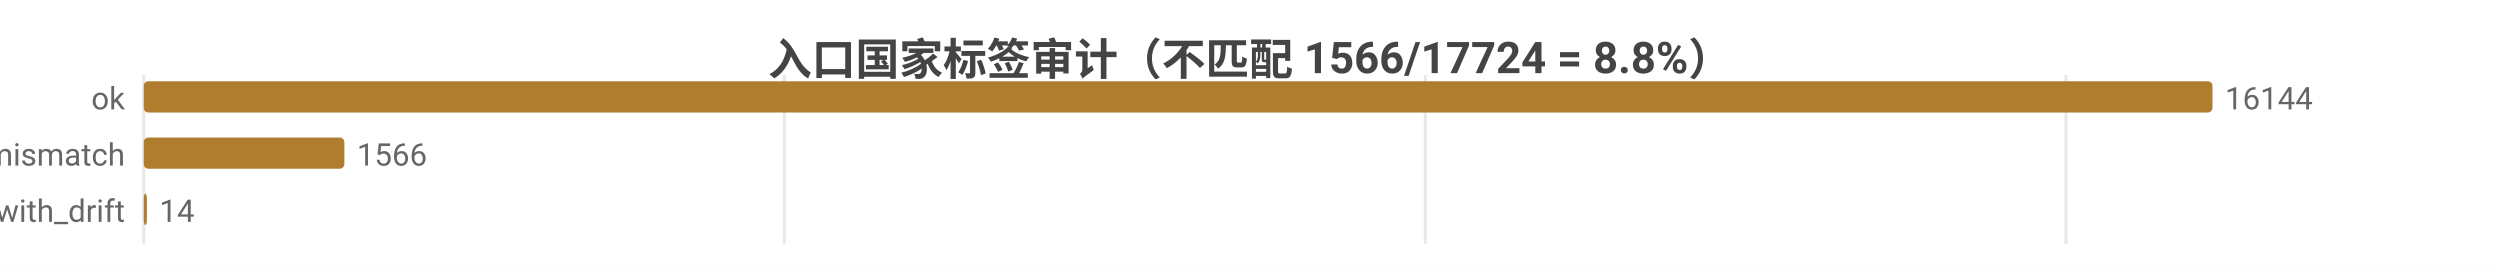
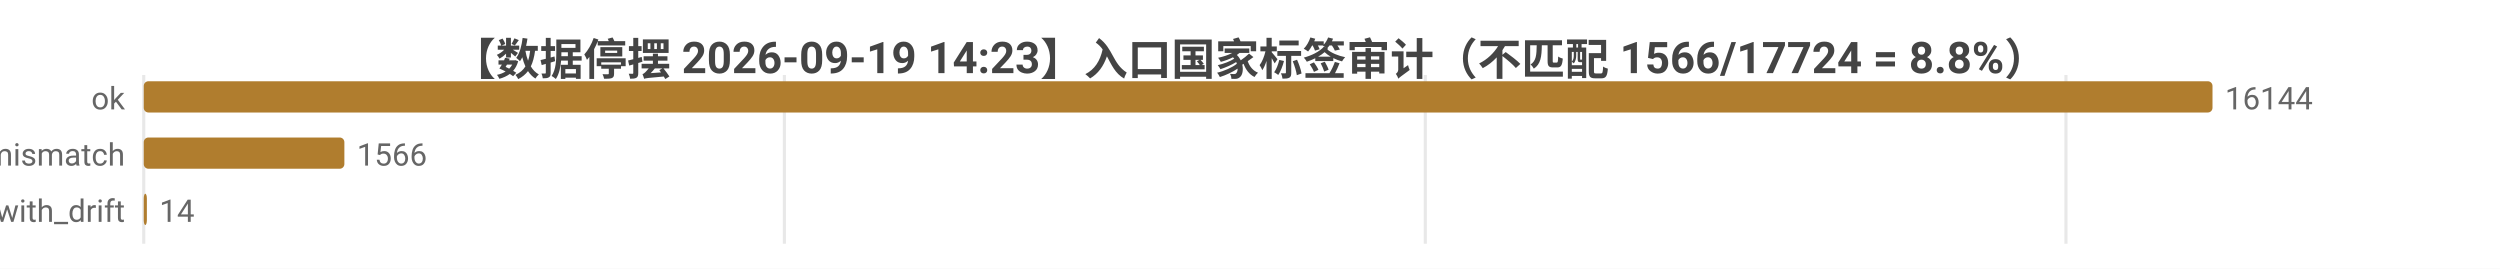
<svg xmlns="http://www.w3.org/2000/svg" width="800" height="86" viewBox="0 0 800 86">
  <rect width="800" height="86" fill="#ffffff" />
  <style>text{font-family:system-ui,-apple-system,'Segoe UI',Roboto,'PingFang SC','Microsoft YaHei','Noto Sans CJK SC',sans-serif}.g{stroke:#e8e8e8;stroke-width:1}.a{stroke:#999;stroke-width:1}.t{font-size:10px;fill:#666}.m{font-size:10px;text-anchor:middle;fill:#666}.e{font-size:10px;text-anchor:end;fill:#666}.l{font-size:11px;fill:#333}.tt{font-size:14px;font-weight:600;text-anchor:middle;fill:#444}.em{font-size:13px;text-anchor:middle;fill:#999}</style>
-   <text class="tt" x="400.0" y="24">入口国家标签审计（不匹配 1566/17724 = 8.8%）</text>
+   <text class="tt" x="400.0" y="24">【数据停摆 2026-09-19 14:23】入口国家标签审计（不匹配 1566/17724 = 8.8%）</text>
  <line class="g" x1="46" y1="24" x2="46" y2="78" />
  <line class="g" x1="251.0" y1="24" x2="251.0" y2="78" />
  <line class="g" x1="456.1" y1="24" x2="456.1" y2="78" />
  <line class="g" x1="661.1" y1="24" x2="661.1" y2="78" />
  <text class="e" x="40" y="35">ok</text>
  <rect x="46" y="26" width="662" height="10" fill="#b07d2e" rx="1.5" />
  <text class="t" x="712" y="35">16144</text>
  <text class="e" x="40" y="53">tag_mismatch</text>
  <rect x="46" y="44" width="64.2" height="10" fill="#b07d2e" rx="1.5" />
  <text class="t" x="114.2" y="53">1566</text>
  <text class="e" x="40" y="71">ok_with_drift</text>
  <rect x="46" y="62" width="1" height="10" fill="#b07d2e" rx="1.5" />
  <text class="t" x="51" y="71">14</text>
</svg>
